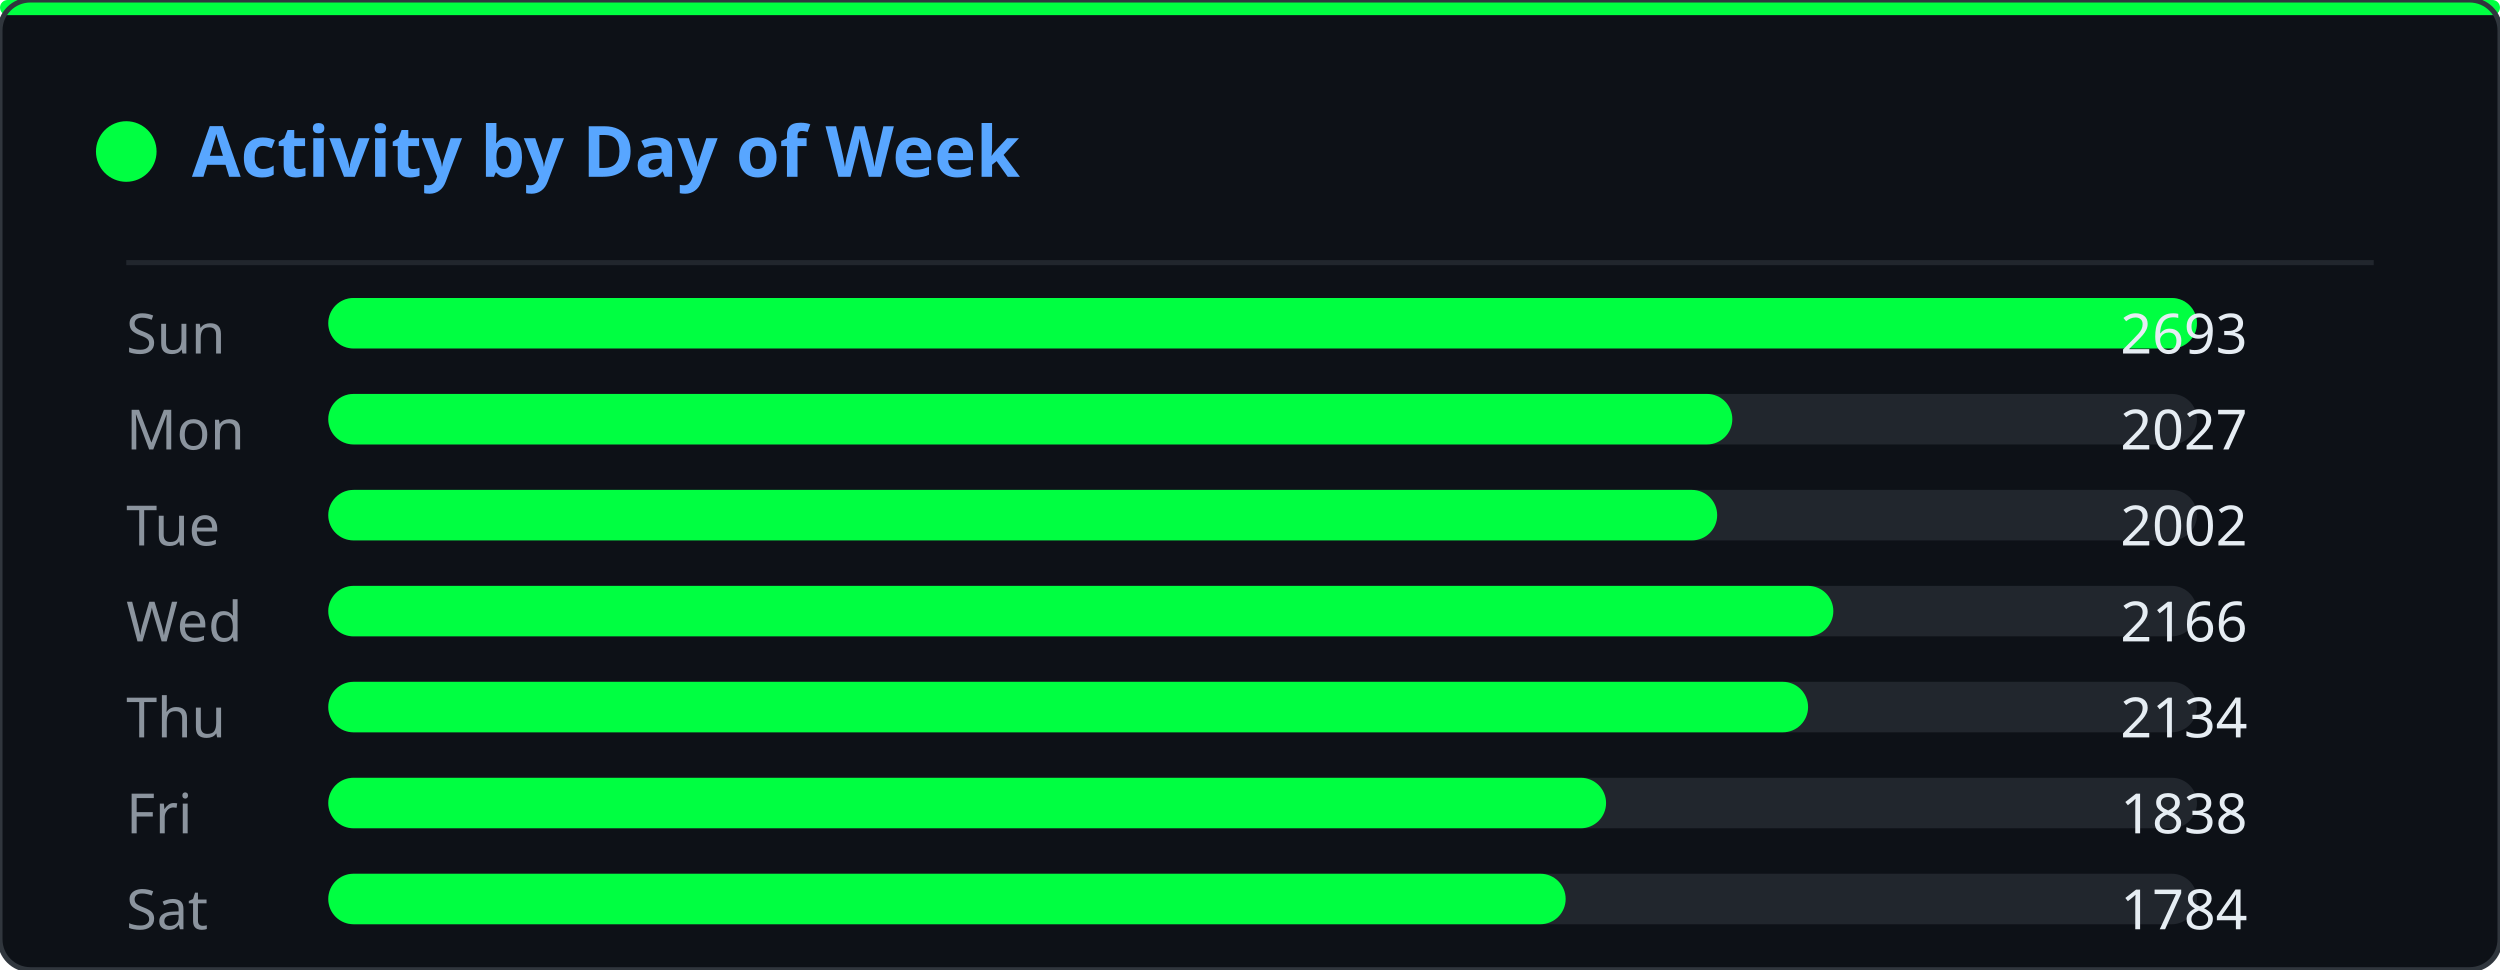
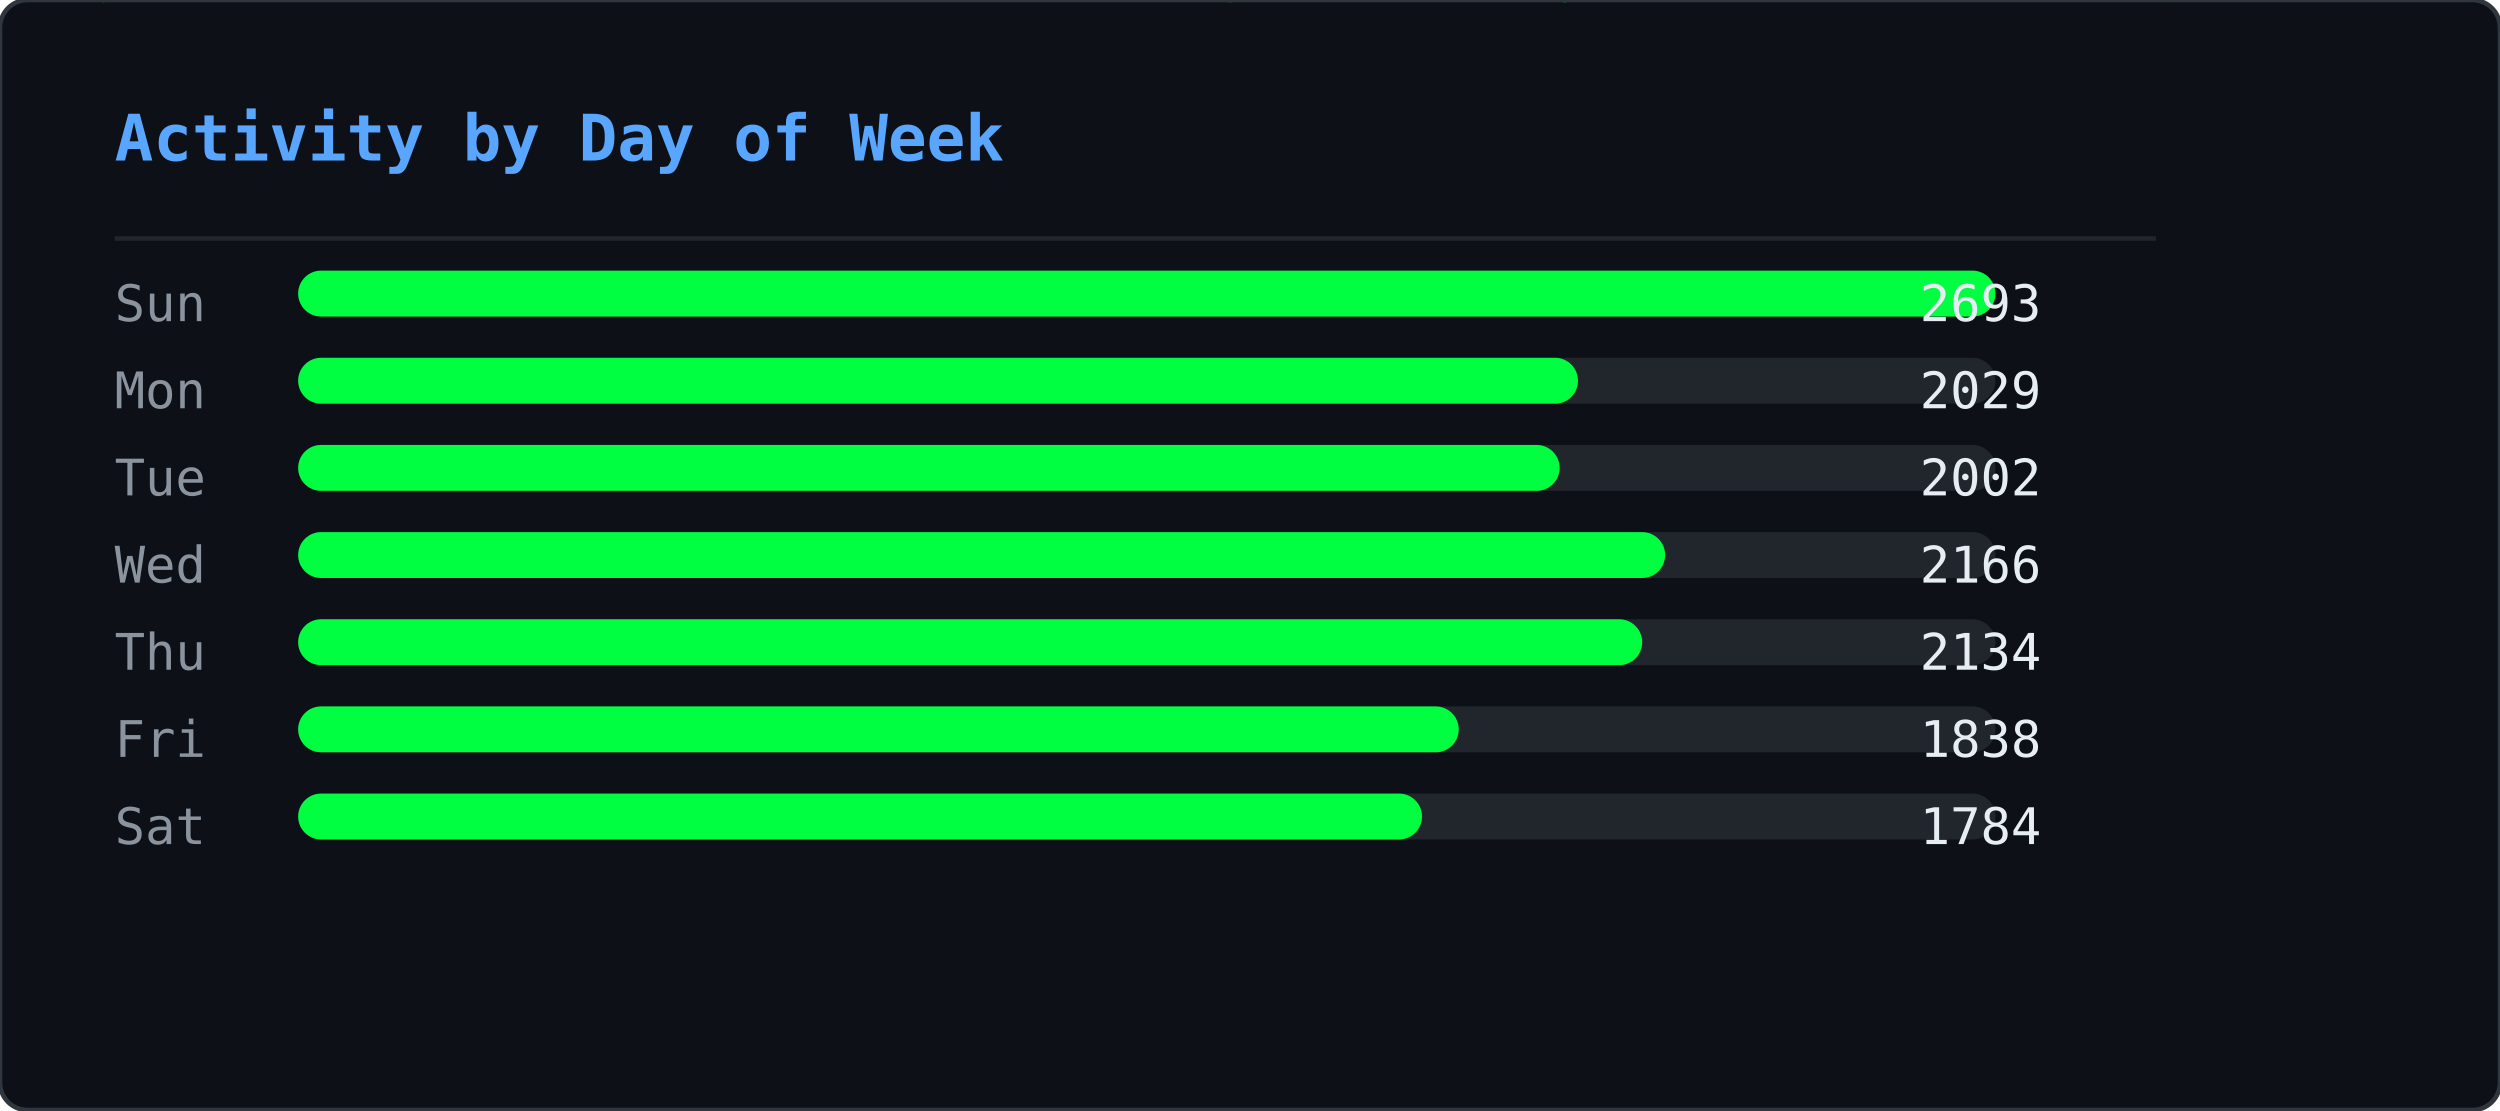
- <svg xmlns="http://www.w3.org/2000/svg" width="495" height="192" viewBox="0 0 495 192">
+ <svg xmlns="http://www.w3.org/2000/svg" width="545" height="242" viewBox="0 0 545 242">
  <defs>
    <clipPath id="ghm-clip">
-       <rect width="495" height="192" rx="6" />
+       <rect width="545" height="242" rx="6" />
    </clipPath>
  </defs>
-   <rect width="495" height="192" rx="6" fill="#0d1117" />
+   <rect width="545" height="242" rx="6" fill="#0d1117" />
  <g clip-path="url(#ghm-clip)">
    <g opacity="0.22">
-       <style>@keyframes ghm0{from{transform:translateY(-74px)}to{transform:translateY(206px)}}@keyframes ghm1{from{transform:translateY(-46px)}to{transform:translateY(206px)}}@keyframes ghm2{from{transform:translateY(-46px)}to{transform:translateY(206px)}}@keyframes ghm3{from{transform:translateY(-46px)}to{transform:translateY(206px)}}@keyframes ghm4{from{transform:translateY(-46px)}to{transform:translateY(206px)}}@keyframes ghm5{from{transform:translateY(-46px)}to{transform:translateY(206px)}}@keyframes ghm6{from{transform:translateY(-46px)}to{transform:translateY(206px)}}@keyframes ghm7{from{transform:translateY(-46px)}to{transform:translateY(206px)}}@keyframes ghm8{from{transform:translateY(-46px)}to{transform:translateY(206px)}}@keyframes ghm9{from{transform:translateY(-46px)}to{transform:translateY(206px)}}@keyframes ghm10{from{transform:translateY(-46px)}to{transform:translateY(206px)}}@keyframes ghm11{from{transform:translateY(-46px)}to{transform:translateY(206px)}}@keyframes ghm12{from{transform:translateY(-46px)}to{transform:translateY(206px)}}@keyframes ghm13{from{transform:translateY(-46px)}to{transform:translateY(206px)}}@keyframes ghm14{from{transform:translateY(-46px)}to{transform:translateY(206px)}}@keyframes ghm15{from{transform:translateY(-46px)}to{transform:translateY(206px)}}@keyframes ghm16{from{transform:translateY(-46px)}to{transform:translateY(206px)}}@keyframes ghm17{from{transform:translateY(-46px)}to{transform:translateY(206px)}}@keyframes ghm18{from{transform:translateY(-46px)}to{transform:translateY(206px)}}@keyframes ghm19{from{transform:translateY(-46px)}to{transform:translateY(206px)}}@keyframes ghm20{from{transform:translateY(-46px)}to{transform:translateY(206px)}}@keyframes ghm21{from{transform:translateY(-46px)}to{transform:translateY(206px)}}@keyframes ghm22{from{transform:translateY(-46px)}to{transform:translateY(206px)}}@keyframes ghm23{from{transform:translateY(-46px)}to{transform:translateY(206px)}}@keyframes ghm24{from{transform:translateY(-46px)}to{transform:translateY(206px)}}@keyframes ghm25{from{transform:translateY(-46px)}to{transform:translateY(206px)}}@keyframes ghm26{from{transform:translateY(-46px)}to{transform:translateY(206px)}}@keyframes ghm27{from{transform:translateY(-46px)}to{transform:translateY(206px)}}@keyframes ghm28{from{transform:translateY(-46px)}to{transform:translateY(206px)}}@keyframes ghm29{from{transform:translateY(-46px)}to{transform:translateY(206px)}}@keyframes ghm30{from{transform:translateY(-46px)}to{transform:translateY(206px)}}@keyframes ghm31{from{transform:translateY(-46px)}to{transform:translateY(206px)}}@keyframes ghm32{from{transform:translateY(-46px)}to{transform:translateY(206px)}}@keyframes ghm33{from{transform:translateY(-46px)}to{transform:translateY(206px)}}@keyframes ghm34{from{transform:translateY(-46px)}to{transform:translateY(206px)}}@keyframes ghm35{from{transform:translateY(-46px)}to{transform:translateY(206px)}}@keyframes ghm36{from{transform:translateY(-46px)}to{transform:translateY(206px)}}@keyframes ghm37{from{transform:translateY(-46px)}to{transform:translateY(206px)}}</style>
+       <style>@keyframes ghm0{from{transform:translateY(-74px)}to{transform:translateY(256px)}}@keyframes ghm1{from{transform:translateY(-46px)}to{transform:translateY(256px)}}@keyframes ghm2{from{transform:translateY(-46px)}to{transform:translateY(256px)}}@keyframes ghm3{from{transform:translateY(-46px)}to{transform:translateY(256px)}}@keyframes ghm4{from{transform:translateY(-46px)}to{transform:translateY(256px)}}@keyframes ghm5{from{transform:translateY(-46px)}to{transform:translateY(256px)}}@keyframes ghm6{from{transform:translateY(-46px)}to{transform:translateY(256px)}}@keyframes ghm7{from{transform:translateY(-46px)}to{transform:translateY(256px)}}@keyframes ghm8{from{transform:translateY(-46px)}to{transform:translateY(256px)}}@keyframes ghm9{from{transform:translateY(-46px)}to{transform:translateY(256px)}}@keyframes ghm10{from{transform:translateY(-46px)}to{transform:translateY(256px)}}@keyframes ghm11{from{transform:translateY(-46px)}to{transform:translateY(256px)}}@keyframes ghm12{from{transform:translateY(-46px)}to{transform:translateY(256px)}}@keyframes ghm13{from{transform:translateY(-46px)}to{transform:translateY(256px)}}@keyframes ghm14{from{transform:translateY(-46px)}to{transform:translateY(256px)}}@keyframes ghm15{from{transform:translateY(-46px)}to{transform:translateY(256px)}}@keyframes ghm16{from{transform:translateY(-46px)}to{transform:translateY(256px)}}@keyframes ghm17{from{transform:translateY(-46px)}to{transform:translateY(256px)}}@keyframes ghm18{from{transform:translateY(-46px)}to{transform:translateY(256px)}}@keyframes ghm19{from{transform:translateY(-46px)}to{transform:translateY(256px)}}@keyframes ghm20{from{transform:translateY(-46px)}to{transform:translateY(256px)}}@keyframes ghm21{from{transform:translateY(-46px)}to{transform:translateY(256px)}}@keyframes ghm22{from{transform:translateY(-46px)}to{transform:translateY(256px)}}@keyframes ghm23{from{transform:translateY(-46px)}to{transform:translateY(256px)}}@keyframes ghm24{from{transform:translateY(-46px)}to{transform:translateY(256px)}}@keyframes ghm25{from{transform:translateY(-46px)}to{transform:translateY(256px)}}@keyframes ghm26{from{transform:translateY(-46px)}to{transform:translateY(256px)}}@keyframes ghm27{from{transform:translateY(-46px)}to{transform:translateY(256px)}}@keyframes ghm28{from{transform:translateY(-46px)}to{transform:translateY(256px)}}@keyframes ghm29{from{transform:translateY(-46px)}to{transform:translateY(256px)}}@keyframes ghm30{from{transform:translateY(-46px)}to{transform:translateY(256px)}}@keyframes ghm31{from{transform:translateY(-46px)}to{transform:translateY(256px)}}@keyframes ghm32{from{transform:translateY(-46px)}to{transform:translateY(256px)}}@keyframes ghm33{from{transform:translateY(-46px)}to{transform:translateY(256px)}}@keyframes ghm34{from{transform:translateY(-46px)}to{transform:translateY(256px)}}@keyframes ghm35{from{transform:translateY(-46px)}to{transform:translateY(256px)}}@keyframes ghm36{from{transform:translateY(-46px)}to{transform:translateY(256px)}}@keyframes ghm37{from{transform:translateY(-46px)}to{transform:translateY(256px)}}@keyframes ghm38{from{transform:translateY(-46px)}to{transform:translateY(256px)}}@keyframes ghm39{from{transform:translateY(-46px)}to{transform:translateY(256px)}}@keyframes ghm40{from{transform:translateY(-46px)}to{transform:translateY(256px)}}</style>
      <g style="animation:ghm0 1.57s linear infinite;animation-delay:-0.90s">
-         <text x="51" y="0" font-family="monospace" font-size="12" fill="#00ff41">ﾇ</text>
-         <text x="51" y="-14" font-family="monospace" font-size="12" fill="#00ff41" opacity="0.83">ｩ</text>
-         <text x="51" y="-28" font-family="monospace" font-size="12" fill="#00ff41" opacity="0.67">ﾏ</text>
-         <text x="51" y="-42" font-family="monospace" font-size="12" fill="#00ff41" opacity="0.50">ﾖ</text>
-         <text x="51" y="-56" font-family="monospace" font-size="12" fill="#00ff41" opacity="0.33">ｶ</text>
-         <text x="51" y="-70" font-family="monospace" font-size="12" fill="#00ff41" opacity="0.17">ﾇ</text>
+         <text x="317" y="0" font-family="monospace" font-size="12" fill="#00ff41">ﾇ</text>
+         <text x="317" y="-14" font-family="monospace" font-size="12" fill="#00ff41" opacity="0.83">ｩ</text>
+         <text x="317" y="-28" font-family="monospace" font-size="12" fill="#00ff41" opacity="0.67">ﾏ</text>
+         <text x="317" y="-42" font-family="monospace" font-size="12" fill="#00ff41" opacity="0.50">ﾖ</text>
+         <text x="317" y="-56" font-family="monospace" font-size="12" fill="#00ff41" opacity="0.33">ｶ</text>
+         <text x="317" y="-70" font-family="monospace" font-size="12" fill="#00ff41" opacity="0.17">ﾇ</text>
      </g>
      <g style="animation:ghm1 2.57s linear infinite;animation-delay:-0.67s">
-         <text x="56" y="0" font-family="monospace" font-size="12" fill="#00ff41">ﾀ</text>
-         <text x="56" y="-14" font-family="monospace" font-size="12" fill="#00ff41" opacity="0.75">4</text>
-         <text x="56" y="-28" font-family="monospace" font-size="12" fill="#00ff41" opacity="0.50">ｺ</text>
-         <text x="56" y="-42" font-family="monospace" font-size="12" fill="#00ff41" opacity="0.25">ﾄ</text>
+         <text x="21" y="0" font-family="monospace" font-size="12" fill="#00ff41">ﾀ</text>
+         <text x="21" y="-14" font-family="monospace" font-size="12" fill="#00ff41" opacity="0.75">4</text>
+         <text x="21" y="-28" font-family="monospace" font-size="12" fill="#00ff41" opacity="0.50">ｺ</text>
+         <text x="21" y="-42" font-family="monospace" font-size="12" fill="#00ff41" opacity="0.25">ﾄ</text>
      </g>
      <g style="animation:ghm2 2.24s linear infinite;animation-delay:-0.15s">
-         <text x="295" y="0" font-family="monospace" font-size="12" fill="#00ff41">ｳ</text>
-         <text x="295" y="-14" font-family="monospace" font-size="12" fill="#00ff41" opacity="0.75">ﾁ</text>
-         <text x="295" y="-28" font-family="monospace" font-size="12" fill="#00ff41" opacity="0.50">ｾ</text>
-         <text x="295" y="-42" font-family="monospace" font-size="12" fill="#00ff41" opacity="0.25">ﾍ</text>
+         <text x="70" y="0" font-family="monospace" font-size="12" fill="#00ff41">ｳ</text>
+         <text x="70" y="-14" font-family="monospace" font-size="12" fill="#00ff41" opacity="0.75">ﾁ</text>
+         <text x="70" y="-28" font-family="monospace" font-size="12" fill="#00ff41" opacity="0.50">ｾ</text>
+         <text x="70" y="-42" font-family="monospace" font-size="12" fill="#00ff41" opacity="0.25">ﾍ</text>
      </g>
      <g style="animation:ghm3 1.99s linear infinite;animation-delay:-0.92s">
-         <text x="46" y="0" font-family="monospace" font-size="12" fill="#00ff41">ﾛ</text>
-         <text x="46" y="-14" font-family="monospace" font-size="12" fill="#00ff41" opacity="0.75">ﾜ</text>
-         <text x="46" y="-28" font-family="monospace" font-size="12" fill="#00ff41" opacity="0.50">ｪ</text>
-         <text x="46" y="-42" font-family="monospace" font-size="12" fill="#00ff41" opacity="0.25">8</text>
+         <text x="255" y="0" font-family="monospace" font-size="12" fill="#00ff41">ﾛ</text>
+         <text x="255" y="-14" font-family="monospace" font-size="12" fill="#00ff41" opacity="0.75">ﾜ</text>
+         <text x="255" y="-28" font-family="monospace" font-size="12" fill="#00ff41" opacity="0.50">ｪ</text>
+         <text x="255" y="-42" font-family="monospace" font-size="12" fill="#00ff41" opacity="0.25">8</text>
      </g>
      <g style="animation:ghm4 1.84s linear infinite;animation-delay:-0.38s">
-         <text x="43" y="0" font-family="monospace" font-size="12" fill="#00ff41">3</text>
-         <text x="43" y="-14" font-family="monospace" font-size="12" fill="#00ff41" opacity="0.75">ﾃ</text>
-         <text x="43" y="-28" font-family="monospace" font-size="12" fill="#00ff41" opacity="0.50">ﾋ</text>
-         <text x="43" y="-42" font-family="monospace" font-size="12" fill="#00ff41" opacity="0.25">ﾓ</text>
+         <text x="313" y="0" font-family="monospace" font-size="12" fill="#00ff41">3</text>
+         <text x="313" y="-14" font-family="monospace" font-size="12" fill="#00ff41" opacity="0.75">ﾃ</text>
+         <text x="313" y="-28" font-family="monospace" font-size="12" fill="#00ff41" opacity="0.50">ﾋ</text>
+         <text x="313" y="-42" font-family="monospace" font-size="12" fill="#00ff41" opacity="0.25">ﾓ</text>
      </g>
      <g style="animation:ghm5 2.70s linear infinite;animation-delay:-2.61s">
-         <text x="28" y="0" font-family="monospace" font-size="12" fill="#00ff41">ｦ</text>
-         <text x="28" y="-14" font-family="monospace" font-size="12" fill="#00ff41" opacity="0.75">ﾐ</text>
-         <text x="28" y="-28" font-family="monospace" font-size="12" fill="#00ff41" opacity="0.50">9</text>
-         <text x="28" y="-42" font-family="monospace" font-size="12" fill="#00ff41" opacity="0.25">9</text>
+         <text x="472" y="0" font-family="monospace" font-size="12" fill="#00ff41">ｦ</text>
+         <text x="472" y="-14" font-family="monospace" font-size="12" fill="#00ff41" opacity="0.75">ﾐ</text>
+         <text x="472" y="-28" font-family="monospace" font-size="12" fill="#00ff41" opacity="0.50">9</text>
+         <text x="472" y="-42" font-family="monospace" font-size="12" fill="#00ff41" opacity="0.25">9</text>
      </g>
      <g style="animation:ghm6 2.14s linear infinite;animation-delay:-1.62s">
-         <text x="379" y="0" font-family="monospace" font-size="12" fill="#00ff41">ﾓ</text>
-         <text x="379" y="-14" font-family="monospace" font-size="12" fill="#00ff41" opacity="0.75">ｵ</text>
-         <text x="379" y="-28" font-family="monospace" font-size="12" fill="#00ff41" opacity="0.50">ﾈ</text>
-         <text x="379" y="-42" font-family="monospace" font-size="12" fill="#00ff41" opacity="0.25">ｵ</text>
+         <text x="276" y="0" font-family="monospace" font-size="12" fill="#00ff41">ﾓ</text>
+         <text x="276" y="-14" font-family="monospace" font-size="12" fill="#00ff41" opacity="0.75">ｵ</text>
+         <text x="276" y="-28" font-family="monospace" font-size="12" fill="#00ff41" opacity="0.50">ﾈ</text>
+         <text x="276" y="-42" font-family="monospace" font-size="12" fill="#00ff41" opacity="0.25">ｵ</text>
      </g>
      <g style="animation:ghm7 2.37s linear infinite;animation-delay:-1.35s">
-         <text x="207" y="0" font-family="monospace" font-size="12" fill="#00ff41">ｶ</text>
-         <text x="207" y="-14" font-family="monospace" font-size="12" fill="#00ff41" opacity="0.75">ﾁ</text>
-         <text x="207" y="-28" font-family="monospace" font-size="12" fill="#00ff41" opacity="0.50">ｼ</text>
-         <text x="207" y="-42" font-family="monospace" font-size="12" fill="#00ff41" opacity="0.25">6</text>
+         <text x="332" y="0" font-family="monospace" font-size="12" fill="#00ff41">ｶ</text>
+         <text x="332" y="-14" font-family="monospace" font-size="12" fill="#00ff41" opacity="0.75">ﾁ</text>
+         <text x="332" y="-28" font-family="monospace" font-size="12" fill="#00ff41" opacity="0.50">ｼ</text>
+         <text x="332" y="-42" font-family="monospace" font-size="12" fill="#00ff41" opacity="0.25">6</text>
      </g>
      <g style="animation:ghm8 1.63s linear infinite;animation-delay:-0.55s">
-         <text x="115" y="0" font-family="monospace" font-size="12" fill="#00ff41">ｫ</text>
-         <text x="115" y="-14" font-family="monospace" font-size="12" fill="#00ff41" opacity="0.75">ﾝ</text>
-         <text x="115" y="-28" font-family="monospace" font-size="12" fill="#00ff41" opacity="0.50">ﾈ</text>
-         <text x="115" y="-42" font-family="monospace" font-size="12" fill="#00ff41" opacity="0.25">ﾉ</text>
+         <text x="517" y="0" font-family="monospace" font-size="12" fill="#00ff41">ｫ</text>
+         <text x="517" y="-14" font-family="monospace" font-size="12" fill="#00ff41" opacity="0.75">ﾝ</text>
+         <text x="517" y="-28" font-family="monospace" font-size="12" fill="#00ff41" opacity="0.50">ﾈ</text>
+         <text x="517" y="-42" font-family="monospace" font-size="12" fill="#00ff41" opacity="0.25">ﾉ</text>
      </g>
      <g style="animation:ghm9 2.35s linear infinite;animation-delay:-1.04s">
-         <text x="377" y="0" font-family="monospace" font-size="12" fill="#00ff41">ｮ</text>
-         <text x="377" y="-14" font-family="monospace" font-size="12" fill="#00ff41" opacity="0.75">ﾚ</text>
-         <text x="377" y="-28" font-family="monospace" font-size="12" fill="#00ff41" opacity="0.50">ﾌ</text>
-         <text x="377" y="-42" font-family="monospace" font-size="12" fill="#00ff41" opacity="0.25">ｴ</text>
+         <text x="264" y="0" font-family="monospace" font-size="12" fill="#00ff41">ｮ</text>
+         <text x="264" y="-14" font-family="monospace" font-size="12" fill="#00ff41" opacity="0.75">ﾚ</text>
+         <text x="264" y="-28" font-family="monospace" font-size="12" fill="#00ff41" opacity="0.50">ﾌ</text>
+         <text x="264" y="-42" font-family="monospace" font-size="12" fill="#00ff41" opacity="0.25">ｴ</text>
      </g>
      <g style="animation:ghm10 1.87s linear infinite;animation-delay:-1.28s">
-         <text x="122" y="0" font-family="monospace" font-size="12" fill="#00ff41">ﾃ</text>
-         <text x="122" y="-14" font-family="monospace" font-size="12" fill="#00ff41" opacity="0.75">ﾎ</text>
-         <text x="122" y="-28" font-family="monospace" font-size="12" fill="#00ff41" opacity="0.50">ﾎ</text>
-         <text x="122" y="-42" font-family="monospace" font-size="12" fill="#00ff41" opacity="0.25">ﾖ</text>
+         <text x="271" y="0" font-family="monospace" font-size="12" fill="#00ff41">ﾃ</text>
+         <text x="271" y="-14" font-family="monospace" font-size="12" fill="#00ff41" opacity="0.75">ﾎ</text>
+         <text x="271" y="-28" font-family="monospace" font-size="12" fill="#00ff41" opacity="0.50">ﾎ</text>
+         <text x="271" y="-42" font-family="monospace" font-size="12" fill="#00ff41" opacity="0.25">ﾖ</text>
      </g>
      <g style="animation:ghm11 3.13s linear infinite;animation-delay:-0.70s">
-         <text x="440" y="0" font-family="monospace" font-size="12" fill="#00ff41">ｱ</text>
-         <text x="440" y="-14" font-family="monospace" font-size="12" fill="#00ff41" opacity="0.75">ﾈ</text>
-         <text x="440" y="-28" font-family="monospace" font-size="12" fill="#00ff41" opacity="0.50">ﾔ</text>
-         <text x="440" y="-42" font-family="monospace" font-size="12" fill="#00ff41" opacity="0.25">ﾙ</text>
+         <text x="487" y="0" font-family="monospace" font-size="12" fill="#00ff41">ｱ</text>
+         <text x="487" y="-14" font-family="monospace" font-size="12" fill="#00ff41" opacity="0.75">ﾈ</text>
+         <text x="487" y="-28" font-family="monospace" font-size="12" fill="#00ff41" opacity="0.50">ﾔ</text>
+         <text x="487" y="-42" font-family="monospace" font-size="12" fill="#00ff41" opacity="0.25">ﾙ</text>
      </g>
      <g style="animation:ghm12 3.15s linear infinite;animation-delay:-2.99s">
-         <text x="150" y="0" font-family="monospace" font-size="12" fill="#00ff41">ﾏ</text>
-         <text x="150" y="-14" font-family="monospace" font-size="12" fill="#00ff41" opacity="0.75">ﾀ</text>
-         <text x="150" y="-28" font-family="monospace" font-size="12" fill="#00ff41" opacity="0.50">ﾈ</text>
-         <text x="150" y="-42" font-family="monospace" font-size="12" fill="#00ff41" opacity="0.25">ｺ</text>
+         <text x="432" y="0" font-family="monospace" font-size="12" fill="#00ff41">ﾏ</text>
+         <text x="432" y="-14" font-family="monospace" font-size="12" fill="#00ff41" opacity="0.75">ﾀ</text>
+         <text x="432" y="-28" font-family="monospace" font-size="12" fill="#00ff41" opacity="0.50">ﾈ</text>
+         <text x="432" y="-42" font-family="monospace" font-size="12" fill="#00ff41" opacity="0.25">ｺ</text>
      </g>
      <g style="animation:ghm13 2.21s linear infinite;animation-delay:-0.72s">
-         <text x="183" y="0" font-family="monospace" font-size="12" fill="#00ff41">ﾐ</text>
-         <text x="183" y="-14" font-family="monospace" font-size="12" fill="#00ff41" opacity="0.75">ｻ</text>
-         <text x="183" y="-28" font-family="monospace" font-size="12" fill="#00ff41" opacity="0.50">1</text>
-         <text x="183" y="-42" font-family="monospace" font-size="12" fill="#00ff41" opacity="0.25">ﾏ</text>
+         <text x="294" y="0" font-family="monospace" font-size="12" fill="#00ff41">ﾐ</text>
+         <text x="294" y="-14" font-family="monospace" font-size="12" fill="#00ff41" opacity="0.75">ｻ</text>
+         <text x="294" y="-28" font-family="monospace" font-size="12" fill="#00ff41" opacity="0.50">1</text>
+         <text x="294" y="-42" font-family="monospace" font-size="12" fill="#00ff41" opacity="0.25">ﾏ</text>
      </g>
      <g style="animation:ghm14 1.77s linear infinite;animation-delay:-1.04s">
-         <text x="351" y="0" font-family="monospace" font-size="12" fill="#00ff41">ﾚ</text>
-         <text x="351" y="-14" font-family="monospace" font-size="12" fill="#00ff41" opacity="0.75">0</text>
-         <text x="351" y="-28" font-family="monospace" font-size="12" fill="#00ff41" opacity="0.50">ｵ</text>
-         <text x="351" y="-42" font-family="monospace" font-size="12" fill="#00ff41" opacity="0.25">ﾂ</text>
+         <text x="194" y="0" font-family="monospace" font-size="12" fill="#00ff41">ﾚ</text>
+         <text x="194" y="-14" font-family="monospace" font-size="12" fill="#00ff41" opacity="0.75">0</text>
+         <text x="194" y="-28" font-family="monospace" font-size="12" fill="#00ff41" opacity="0.50">ｵ</text>
+         <text x="194" y="-42" font-family="monospace" font-size="12" fill="#00ff41" opacity="0.25">ﾂ</text>
      </g>
      <g style="animation:ghm15 2.15s linear infinite;animation-delay:-0.98s">
-         <text x="176" y="0" font-family="monospace" font-size="12" fill="#00ff41">3</text>
-         <text x="176" y="-14" font-family="monospace" font-size="12" fill="#00ff41" opacity="0.75">ﾝ</text>
-         <text x="176" y="-28" font-family="monospace" font-size="12" fill="#00ff41" opacity="0.50">ﾅ</text>
-         <text x="176" y="-42" font-family="monospace" font-size="12" fill="#00ff41" opacity="0.25">4</text>
+         <text x="289" y="0" font-family="monospace" font-size="12" fill="#00ff41">3</text>
+         <text x="289" y="-14" font-family="monospace" font-size="12" fill="#00ff41" opacity="0.75">ﾝ</text>
+         <text x="289" y="-28" font-family="monospace" font-size="12" fill="#00ff41" opacity="0.50">ﾅ</text>
+         <text x="289" y="-42" font-family="monospace" font-size="12" fill="#00ff41" opacity="0.25">4</text>
      </g>
      <g style="animation:ghm16 3.18s linear infinite;animation-delay:-1.04s">
-         <text x="116" y="0" font-family="monospace" font-size="12" fill="#00ff41">ﾁ</text>
-         <text x="116" y="-14" font-family="monospace" font-size="12" fill="#00ff41" opacity="0.75">2</text>
-         <text x="116" y="-28" font-family="monospace" font-size="12" fill="#00ff41" opacity="0.50">ｲ</text>
-         <text x="116" y="-42" font-family="monospace" font-size="12" fill="#00ff41" opacity="0.25">3</text>
+         <text x="449" y="0" font-family="monospace" font-size="12" fill="#00ff41">ﾁ</text>
+         <text x="449" y="-14" font-family="monospace" font-size="12" fill="#00ff41" opacity="0.75">2</text>
+         <text x="449" y="-28" font-family="monospace" font-size="12" fill="#00ff41" opacity="0.50">ｲ</text>
+         <text x="449" y="-42" font-family="monospace" font-size="12" fill="#00ff41" opacity="0.25">3</text>
      </g>
      <g style="animation:ghm17 3.13s linear infinite;animation-delay:-1.82s">
-         <text x="175" y="0" font-family="monospace" font-size="12" fill="#00ff41">ﾎ</text>
-         <text x="175" y="-14" font-family="monospace" font-size="12" fill="#00ff41" opacity="0.75">ﾜ</text>
-         <text x="175" y="-28" font-family="monospace" font-size="12" fill="#00ff41" opacity="0.50">ｸ</text>
-         <text x="175" y="-42" font-family="monospace" font-size="12" fill="#00ff41" opacity="0.25">ｼ</text>
+         <text x="246" y="0" font-family="monospace" font-size="12" fill="#00ff41">ﾎ</text>
+         <text x="246" y="-14" font-family="monospace" font-size="12" fill="#00ff41" opacity="0.75">ﾜ</text>
+         <text x="246" y="-28" font-family="monospace" font-size="12" fill="#00ff41" opacity="0.50">ｸ</text>
+         <text x="246" y="-42" font-family="monospace" font-size="12" fill="#00ff41" opacity="0.25">ｼ</text>
      </g>
      <g style="animation:ghm18 2.52s linear infinite;animation-delay:-1.46s">
-         <text x="18" y="0" font-family="monospace" font-size="12" fill="#00ff41">ｷ</text>
-         <text x="18" y="-14" font-family="monospace" font-size="12" fill="#00ff41" opacity="0.75">6</text>
-         <text x="18" y="-28" font-family="monospace" font-size="12" fill="#00ff41" opacity="0.50">ｩ</text>
-         <text x="18" y="-42" font-family="monospace" font-size="12" fill="#00ff41" opacity="0.25">ｸ</text>
+         <text x="370" y="0" font-family="monospace" font-size="12" fill="#00ff41">ｷ</text>
+         <text x="370" y="-14" font-family="monospace" font-size="12" fill="#00ff41" opacity="0.75">6</text>
+         <text x="370" y="-28" font-family="monospace" font-size="12" fill="#00ff41" opacity="0.50">ｩ</text>
+         <text x="370" y="-42" font-family="monospace" font-size="12" fill="#00ff41" opacity="0.25">ｸ</text>
      </g>
      <g style="animation:ghm19 1.94s linear infinite;animation-delay:-0.80s">
-         <text x="444" y="0" font-family="monospace" font-size="12" fill="#00ff41">ｺ</text>
-         <text x="444" y="-14" font-family="monospace" font-size="12" fill="#00ff41" opacity="0.75">ｶ</text>
-         <text x="444" y="-28" font-family="monospace" font-size="12" fill="#00ff41" opacity="0.50">ｴ</text>
-         <text x="444" y="-42" font-family="monospace" font-size="12" fill="#00ff41" opacity="0.25">ﾓ</text>
+         <text x="520" y="0" font-family="monospace" font-size="12" fill="#00ff41">ｺ</text>
+         <text x="520" y="-14" font-family="monospace" font-size="12" fill="#00ff41" opacity="0.75">ｶ</text>
+         <text x="520" y="-28" font-family="monospace" font-size="12" fill="#00ff41" opacity="0.50">ｴ</text>
+         <text x="520" y="-42" font-family="monospace" font-size="12" fill="#00ff41" opacity="0.25">ﾓ</text>
      </g>
      <g style="animation:ghm20 2.72s linear infinite;animation-delay:-0.41s">
-         <text x="382" y="0" font-family="monospace" font-size="12" fill="#00ff41">3</text>
-         <text x="382" y="-14" font-family="monospace" font-size="12" fill="#00ff41" opacity="0.75">ﾊ</text>
-         <text x="382" y="-28" font-family="monospace" font-size="12" fill="#00ff41" opacity="0.50">ﾓ</text>
-         <text x="382" y="-42" font-family="monospace" font-size="12" fill="#00ff41" opacity="0.25">ｪ</text>
+         <text x="127" y="0" font-family="monospace" font-size="12" fill="#00ff41">3</text>
+         <text x="127" y="-14" font-family="monospace" font-size="12" fill="#00ff41" opacity="0.75">ﾊ</text>
+         <text x="127" y="-28" font-family="monospace" font-size="12" fill="#00ff41" opacity="0.50">ﾓ</text>
+         <text x="127" y="-42" font-family="monospace" font-size="12" fill="#00ff41" opacity="0.25">ｪ</text>
      </g>
      <g style="animation:ghm21 1.65s linear infinite;animation-delay:-0.06s">
-         <text x="205" y="0" font-family="monospace" font-size="12" fill="#00ff41">ﾛ</text>
-         <text x="205" y="-14" font-family="monospace" font-size="12" fill="#00ff41" opacity="0.75">0</text>
-         <text x="205" y="-28" font-family="monospace" font-size="12" fill="#00ff41" opacity="0.50">ﾝ</text>
-         <text x="205" y="-42" font-family="monospace" font-size="12" fill="#00ff41" opacity="0.25">ﾘ</text>
+         <text x="249" y="0" font-family="monospace" font-size="12" fill="#00ff41">ﾛ</text>
+         <text x="249" y="-14" font-family="monospace" font-size="12" fill="#00ff41" opacity="0.75">0</text>
+         <text x="249" y="-28" font-family="monospace" font-size="12" fill="#00ff41" opacity="0.50">ﾝ</text>
+         <text x="249" y="-42" font-family="monospace" font-size="12" fill="#00ff41" opacity="0.25">ﾘ</text>
      </g>
      <g style="animation:ghm22 1.88s linear infinite;animation-delay:-0.11s">
-         <text x="261" y="0" font-family="monospace" font-size="12" fill="#00ff41">ｶ</text>
-         <text x="261" y="-14" font-family="monospace" font-size="12" fill="#00ff41" opacity="0.75">ﾘ</text>
-         <text x="261" y="-28" font-family="monospace" font-size="12" fill="#00ff41" opacity="0.50">4</text>
-         <text x="261" y="-42" font-family="monospace" font-size="12" fill="#00ff41" opacity="0.25">ｹ</text>
+         <text x="475" y="0" font-family="monospace" font-size="12" fill="#00ff41">ｶ</text>
+         <text x="475" y="-14" font-family="monospace" font-size="12" fill="#00ff41" opacity="0.75">ﾘ</text>
+         <text x="475" y="-28" font-family="monospace" font-size="12" fill="#00ff41" opacity="0.50">4</text>
+         <text x="475" y="-42" font-family="monospace" font-size="12" fill="#00ff41" opacity="0.25">ｹ</text>
      </g>
      <g style="animation:ghm23 1.72s linear infinite;animation-delay:-1.29s">
-         <text x="74" y="0" font-family="monospace" font-size="12" fill="#00ff41">ﾖ</text>
-         <text x="74" y="-14" font-family="monospace" font-size="12" fill="#00ff41" opacity="0.75">5</text>
-         <text x="74" y="-28" font-family="monospace" font-size="12" fill="#00ff41" opacity="0.50">ｳ</text>
-         <text x="74" y="-42" font-family="monospace" font-size="12" fill="#00ff41" opacity="0.25">ﾚ</text>
+         <text x="398" y="0" font-family="monospace" font-size="12" fill="#00ff41">ﾖ</text>
+         <text x="398" y="-14" font-family="monospace" font-size="12" fill="#00ff41" opacity="0.75">5</text>
+         <text x="398" y="-28" font-family="monospace" font-size="12" fill="#00ff41" opacity="0.50">ｳ</text>
+         <text x="398" y="-42" font-family="monospace" font-size="12" fill="#00ff41" opacity="0.25">ﾚ</text>
      </g>
      <g style="animation:ghm24 3.11s linear infinite;animation-delay:-1.97s">
-         <text x="84" y="0" font-family="monospace" font-size="12" fill="#00ff41">1</text>
-         <text x="84" y="-14" font-family="monospace" font-size="12" fill="#00ff41" opacity="0.75">0</text>
-         <text x="84" y="-28" font-family="monospace" font-size="12" fill="#00ff41" opacity="0.50">ﾘ</text>
-         <text x="84" y="-42" font-family="monospace" font-size="12" fill="#00ff41" opacity="0.25">7</text>
+         <text x="45" y="0" font-family="monospace" font-size="12" fill="#00ff41">1</text>
+         <text x="45" y="-14" font-family="monospace" font-size="12" fill="#00ff41" opacity="0.75">0</text>
+         <text x="45" y="-28" font-family="monospace" font-size="12" fill="#00ff41" opacity="0.50">ﾘ</text>
+         <text x="45" y="-42" font-family="monospace" font-size="12" fill="#00ff41" opacity="0.25">7</text>
      </g>
      <g style="animation:ghm25 2.23s linear infinite;animation-delay:-0.66s">
-         <text x="245" y="0" font-family="monospace" font-size="12" fill="#00ff41">ｿ</text>
-         <text x="245" y="-14" font-family="monospace" font-size="12" fill="#00ff41" opacity="0.75">ﾒ</text>
-         <text x="245" y="-28" font-family="monospace" font-size="12" fill="#00ff41" opacity="0.50">ｨ</text>
-         <text x="245" y="-42" font-family="monospace" font-size="12" fill="#00ff41" opacity="0.25">ｻ</text>
+         <text x="386" y="0" font-family="monospace" font-size="12" fill="#00ff41">ｿ</text>
+         <text x="386" y="-14" font-family="monospace" font-size="12" fill="#00ff41" opacity="0.75">ﾒ</text>
+         <text x="386" y="-28" font-family="monospace" font-size="12" fill="#00ff41" opacity="0.50">ｨ</text>
+         <text x="386" y="-42" font-family="monospace" font-size="12" fill="#00ff41" opacity="0.25">ｻ</text>
      </g>
      <g style="animation:ghm26 3.20s linear infinite;animation-delay:-1.89s">
-         <text x="163" y="0" font-family="monospace" font-size="12" fill="#00ff41">5</text>
-         <text x="163" y="-14" font-family="monospace" font-size="12" fill="#00ff41" opacity="0.75">ﾕ</text>
-         <text x="163" y="-28" font-family="monospace" font-size="12" fill="#00ff41" opacity="0.50">ﾌ</text>
-         <text x="163" y="-42" font-family="monospace" font-size="12" fill="#00ff41" opacity="0.25">ﾌ</text>
+         <text x="443" y="0" font-family="monospace" font-size="12" fill="#00ff41">5</text>
+         <text x="443" y="-14" font-family="monospace" font-size="12" fill="#00ff41" opacity="0.75">ﾕ</text>
+         <text x="443" y="-28" font-family="monospace" font-size="12" fill="#00ff41" opacity="0.50">ﾌ</text>
+         <text x="443" y="-42" font-family="monospace" font-size="12" fill="#00ff41" opacity="0.25">ﾌ</text>
      </g>
      <g style="animation:ghm27 2.84s linear infinite;animation-delay:-0.59s">
-         <text x="444" y="0" font-family="monospace" font-size="12" fill="#00ff41">ｱ</text>
-         <text x="444" y="-14" font-family="monospace" font-size="12" fill="#00ff41" opacity="0.75">ｪ</text>
-         <text x="444" y="-28" font-family="monospace" font-size="12" fill="#00ff41" opacity="0.50">0</text>
-         <text x="444" y="-42" font-family="monospace" font-size="12" fill="#00ff41" opacity="0.25">3</text>
+         <text x="515" y="0" font-family="monospace" font-size="12" fill="#00ff41">ｱ</text>
+         <text x="515" y="-14" font-family="monospace" font-size="12" fill="#00ff41" opacity="0.75">ｪ</text>
+         <text x="515" y="-28" font-family="monospace" font-size="12" fill="#00ff41" opacity="0.50">0</text>
+         <text x="515" y="-42" font-family="monospace" font-size="12" fill="#00ff41" opacity="0.25">3</text>
      </g>
      <g style="animation:ghm28 3.04s linear infinite;animation-delay:-0.90s">
-         <text x="416" y="0" font-family="monospace" font-size="12" fill="#00ff41">ﾖ</text>
-         <text x="416" y="-14" font-family="monospace" font-size="12" fill="#00ff41" opacity="0.75">ｹ</text>
-         <text x="416" y="-28" font-family="monospace" font-size="12" fill="#00ff41" opacity="0.50">ﾛ</text>
-         <text x="416" y="-42" font-family="monospace" font-size="12" fill="#00ff41" opacity="0.25">ﾝ</text>
+         <text x="157" y="0" font-family="monospace" font-size="12" fill="#00ff41">ﾖ</text>
+         <text x="157" y="-14" font-family="monospace" font-size="12" fill="#00ff41" opacity="0.75">ｹ</text>
+         <text x="157" y="-28" font-family="monospace" font-size="12" fill="#00ff41" opacity="0.50">ﾛ</text>
+         <text x="157" y="-42" font-family="monospace" font-size="12" fill="#00ff41" opacity="0.25">ﾝ</text>
      </g>
      <g style="animation:ghm29 3.08s linear infinite;animation-delay:-2.24s">
-         <text x="71" y="0" font-family="monospace" font-size="12" fill="#00ff41">ｳ</text>
-         <text x="71" y="-14" font-family="monospace" font-size="12" fill="#00ff41" opacity="0.75">4</text>
-         <text x="71" y="-28" font-family="monospace" font-size="12" fill="#00ff41" opacity="0.50">ﾒ</text>
-         <text x="71" y="-42" font-family="monospace" font-size="12" fill="#00ff41" opacity="0.25">ｾ</text>
+         <text x="266" y="0" font-family="monospace" font-size="12" fill="#00ff41">ｳ</text>
+         <text x="266" y="-14" font-family="monospace" font-size="12" fill="#00ff41" opacity="0.75">4</text>
+         <text x="266" y="-28" font-family="monospace" font-size="12" fill="#00ff41" opacity="0.50">ﾒ</text>
+         <text x="266" y="-42" font-family="monospace" font-size="12" fill="#00ff41" opacity="0.25">ｾ</text>
      </g>
      <g style="animation:ghm30 1.64s linear infinite;animation-delay:-1.17s">
-         <text x="311" y="0" font-family="monospace" font-size="12" fill="#00ff41">ﾒ</text>
-         <text x="311" y="-14" font-family="monospace" font-size="12" fill="#00ff41" opacity="0.75">ﾙ</text>
-         <text x="311" y="-28" font-family="monospace" font-size="12" fill="#00ff41" opacity="0.50">ｵ</text>
-         <text x="311" y="-42" font-family="monospace" font-size="12" fill="#00ff41" opacity="0.25">ﾓ</text>
+         <text x="137" y="0" font-family="monospace" font-size="12" fill="#00ff41">ﾒ</text>
+         <text x="137" y="-14" font-family="monospace" font-size="12" fill="#00ff41" opacity="0.75">ﾙ</text>
+         <text x="137" y="-28" font-family="monospace" font-size="12" fill="#00ff41" opacity="0.50">ｵ</text>
+         <text x="137" y="-42" font-family="monospace" font-size="12" fill="#00ff41" opacity="0.25">ﾓ</text>
      </g>
      <g style="animation:ghm31 2.93s linear infinite;animation-delay:-2.38s">
-         <text x="360" y="0" font-family="monospace" font-size="12" fill="#00ff41">ﾖ</text>
-         <text x="360" y="-14" font-family="monospace" font-size="12" fill="#00ff41" opacity="0.75">9</text>
-         <text x="360" y="-28" font-family="monospace" font-size="12" fill="#00ff41" opacity="0.50">9</text>
-         <text x="360" y="-42" font-family="monospace" font-size="12" fill="#00ff41" opacity="0.25">ｾ</text>
+         <text x="410" y="0" font-family="monospace" font-size="12" fill="#00ff41">ﾖ</text>
+         <text x="410" y="-14" font-family="monospace" font-size="12" fill="#00ff41" opacity="0.75">9</text>
+         <text x="410" y="-28" font-family="monospace" font-size="12" fill="#00ff41" opacity="0.50">9</text>
+         <text x="410" y="-42" font-family="monospace" font-size="12" fill="#00ff41" opacity="0.25">ｾ</text>
      </g>
      <g style="animation:ghm32 2.81s linear infinite;animation-delay:-1.81s">
-         <text x="142" y="0" font-family="monospace" font-size="12" fill="#00ff41">ｳ</text>
-         <text x="142" y="-14" font-family="monospace" font-size="12" fill="#00ff41" opacity="0.75">ﾊ</text>
-         <text x="142" y="-28" font-family="monospace" font-size="12" fill="#00ff41" opacity="0.50">ｺ</text>
-         <text x="142" y="-42" font-family="monospace" font-size="12" fill="#00ff41" opacity="0.25">ｺ</text>
+         <text x="394" y="0" font-family="monospace" font-size="12" fill="#00ff41">ｳ</text>
+         <text x="394" y="-14" font-family="monospace" font-size="12" fill="#00ff41" opacity="0.75">ﾊ</text>
+         <text x="394" y="-28" font-family="monospace" font-size="12" fill="#00ff41" opacity="0.50">ｺ</text>
+         <text x="394" y="-42" font-family="monospace" font-size="12" fill="#00ff41" opacity="0.25">ｺ</text>
      </g>
      <g style="animation:ghm33 3.12s linear infinite;animation-delay:-1.67s">
-         <text x="25" y="0" font-family="monospace" font-size="12" fill="#00ff41">ｽ</text>
-         <text x="25" y="-14" font-family="monospace" font-size="12" fill="#00ff41" opacity="0.75">1</text>
-         <text x="25" y="-28" font-family="monospace" font-size="12" fill="#00ff41" opacity="0.50">ﾄ</text>
-         <text x="25" y="-42" font-family="monospace" font-size="12" fill="#00ff41" opacity="0.25">ﾅ</text>
+         <text x="325" y="0" font-family="monospace" font-size="12" fill="#00ff41">ｽ</text>
+         <text x="325" y="-14" font-family="monospace" font-size="12" fill="#00ff41" opacity="0.75">1</text>
+         <text x="325" y="-28" font-family="monospace" font-size="12" fill="#00ff41" opacity="0.50">ﾄ</text>
+         <text x="325" y="-42" font-family="monospace" font-size="12" fill="#00ff41" opacity="0.25">ﾅ</text>
      </g>
      <g style="animation:ghm34 2.99s linear infinite;animation-delay:-0.61s">
-         <text x="242" y="0" font-family="monospace" font-size="12" fill="#00ff41">ﾜ</text>
-         <text x="242" y="-14" font-family="monospace" font-size="12" fill="#00ff41" opacity="0.75">ｶ</text>
-         <text x="242" y="-28" font-family="monospace" font-size="12" fill="#00ff41" opacity="0.50">ｬ</text>
-         <text x="242" y="-42" font-family="monospace" font-size="12" fill="#00ff41" opacity="0.25">ｴ</text>
+         <text x="469" y="0" font-family="monospace" font-size="12" fill="#00ff41">ﾜ</text>
+         <text x="469" y="-14" font-family="monospace" font-size="12" fill="#00ff41" opacity="0.75">ｶ</text>
+         <text x="469" y="-28" font-family="monospace" font-size="12" fill="#00ff41" opacity="0.50">ｬ</text>
+         <text x="469" y="-42" font-family="monospace" font-size="12" fill="#00ff41" opacity="0.25">ｴ</text>
      </g>
      <g style="animation:ghm35 2.78s linear infinite;animation-delay:-2.63s">
-         <text x="245" y="0" font-family="monospace" font-size="12" fill="#00ff41">ﾚ</text>
-         <text x="245" y="-14" font-family="monospace" font-size="12" fill="#00ff41" opacity="0.75">ﾇ</text>
-         <text x="245" y="-28" font-family="monospace" font-size="12" fill="#00ff41" opacity="0.50">ｺ</text>
-         <text x="245" y="-42" font-family="monospace" font-size="12" fill="#00ff41" opacity="0.25">ｧ</text>
+         <text x="285" y="0" font-family="monospace" font-size="12" fill="#00ff41">ﾚ</text>
+         <text x="285" y="-14" font-family="monospace" font-size="12" fill="#00ff41" opacity="0.75">ﾇ</text>
+         <text x="285" y="-28" font-family="monospace" font-size="12" fill="#00ff41" opacity="0.50">ｺ</text>
+         <text x="285" y="-42" font-family="monospace" font-size="12" fill="#00ff41" opacity="0.25">ｧ</text>
      </g>
      <g style="animation:ghm36 3.07s linear infinite;animation-delay:-1.25s">
-         <text x="387" y="0" font-family="monospace" font-size="12" fill="#00ff41">ｸ</text>
-         <text x="387" y="-14" font-family="monospace" font-size="12" fill="#00ff41" opacity="0.75">ｳ</text>
-         <text x="387" y="-28" font-family="monospace" font-size="12" fill="#00ff41" opacity="0.50">ｯ</text>
-         <text x="387" y="-42" font-family="monospace" font-size="12" fill="#00ff41" opacity="0.25">0</text>
+         <text x="372" y="0" font-family="monospace" font-size="12" fill="#00ff41">ｸ</text>
+         <text x="372" y="-14" font-family="monospace" font-size="12" fill="#00ff41" opacity="0.75">ｳ</text>
+         <text x="372" y="-28" font-family="monospace" font-size="12" fill="#00ff41" opacity="0.50">ｯ</text>
+         <text x="372" y="-42" font-family="monospace" font-size="12" fill="#00ff41" opacity="0.25">0</text>
      </g>
      <g style="animation:ghm37 2.26s linear infinite;animation-delay:-1.19s">
-         <text x="456" y="0" font-family="monospace" font-size="12" fill="#00ff41">ｨ</text>
-         <text x="456" y="-14" font-family="monospace" font-size="12" fill="#00ff41" opacity="0.75">ｱ</text>
-         <text x="456" y="-28" font-family="monospace" font-size="12" fill="#00ff41" opacity="0.50">ﾓ</text>
-         <text x="456" y="-42" font-family="monospace" font-size="12" fill="#00ff41" opacity="0.25">1</text>
+         <text x="338" y="0" font-family="monospace" font-size="12" fill="#00ff41">ｨ</text>
+         <text x="338" y="-14" font-family="monospace" font-size="12" fill="#00ff41" opacity="0.75">ｱ</text>
+         <text x="338" y="-28" font-family="monospace" font-size="12" fill="#00ff41" opacity="0.50">ﾓ</text>
+         <text x="338" y="-42" font-family="monospace" font-size="12" fill="#00ff41" opacity="0.25">1</text>
+       </g>
+       <g style="animation:ghm38 1.89s linear infinite;animation-delay:-0.99s">
+         <text x="380" y="0" font-family="monospace" font-size="12" fill="#00ff41">7</text>
+         <text x="380" y="-14" font-family="monospace" font-size="12" fill="#00ff41" opacity="0.75">2</text>
+         <text x="380" y="-28" font-family="monospace" font-size="12" fill="#00ff41" opacity="0.50">1</text>
+         <text x="380" y="-42" font-family="monospace" font-size="12" fill="#00ff41" opacity="0.25">ｸ</text>
+       </g>
+       <g style="animation:ghm39 3.02s linear infinite;animation-delay:-1.08s">
+         <text x="162" y="0" font-family="monospace" font-size="12" fill="#00ff41">6</text>
+         <text x="162" y="-14" font-family="monospace" font-size="12" fill="#00ff41" opacity="0.75">ﾙ</text>
+         <text x="162" y="-28" font-family="monospace" font-size="12" fill="#00ff41" opacity="0.50">ｬ</text>
+         <text x="162" y="-42" font-family="monospace" font-size="12" fill="#00ff41" opacity="0.25">ﾆ</text>
+       </g>
+       <g style="animation:ghm40 3.03s linear infinite;animation-delay:-2.88s">
+         <text x="106" y="0" font-family="monospace" font-size="12" fill="#00ff41">1</text>
+         <text x="106" y="-14" font-family="monospace" font-size="12" fill="#00ff41" opacity="0.75">ﾋ</text>
+         <text x="106" y="-28" font-family="monospace" font-size="12" fill="#00ff41" opacity="0.50">8</text>
+         <text x="106" y="-42" font-family="monospace" font-size="12" fill="#00ff41" opacity="0.25">ｳ</text>
      </g>
    </g>
  </g>
-   <rect width="495" height="3" rx="1.5" fill="#00ff41" />
-   <rect width="495" height="192" rx="6" fill="none" stroke="#30363d" stroke-width="1" />
-   <circle cx="25" cy="30" r="6" fill="#00ff41" />
-   <text x="38" y="35" font-family="'Segoe UI',Ubuntu,sans-serif" font-size="14" font-weight="600" fill="#58a6ff">Activity by Day of Week</text>
+   <rect width="545" height="242" rx="6" fill="none" stroke="#30363d" stroke-width="1" />
+   <text x="25" y="35" font-family="monospace" font-size="14" font-weight="600" fill="#58a6ff">Activity by Day of Week</text>
  <line x1="25" y1="52" x2="470" y2="52" stroke="#21262d" stroke-width="1" />
-   <text x="25" y="70" font-family="'Segoe UI',Ubuntu,sans-serif" font-size="11" fill="#8b949e">Sun</text>
+   <text x="25" y="70" font-family="monospace" font-size="11" fill="#8b949e">Sun</text>
  <rect x="65" y="59" width="370" height="10" rx="5" fill="#21262d" />
  <rect x="65" y="59" width="370" height="10" rx="5" fill="#00ff41" />
-   <text x="445" y="70" text-anchor="end" font-family="'Segoe UI',Ubuntu,sans-serif" font-size="11" fill="#e6edf3">2693</text>
-   <text x="25" y="89" font-family="'Segoe UI',Ubuntu,sans-serif" font-size="11" fill="#8b949e">Mon</text>
+   <text x="445" y="70" text-anchor="end" font-family="monospace" font-size="11" fill="#e6edf3">2693</text>
+   <text x="25" y="89" font-family="monospace" font-size="11" fill="#8b949e">Mon</text>
  <rect x="65" y="78" width="370" height="10" rx="5" fill="#21262d" />
-   <rect x="65" y="78" width="278" height="10" rx="5" fill="#00ff41" />
-   <text x="445" y="89" text-anchor="end" font-family="'Segoe UI',Ubuntu,sans-serif" font-size="11" fill="#e6edf3">2027</text>
-   <text x="25" y="108" font-family="'Segoe UI',Ubuntu,sans-serif" font-size="11" fill="#8b949e">Tue</text>
+   <rect x="65" y="78" width="279" height="10" rx="5" fill="#00ff41" />
+   <text x="445" y="89" text-anchor="end" font-family="monospace" font-size="11" fill="#e6edf3">2029</text>
+   <text x="25" y="108" font-family="monospace" font-size="11" fill="#8b949e">Tue</text>
  <rect x="65" y="97" width="370" height="10" rx="5" fill="#21262d" />
  <rect x="65" y="97" width="275" height="10" rx="5" fill="#00ff41" />
-   <text x="445" y="108" text-anchor="end" font-family="'Segoe UI',Ubuntu,sans-serif" font-size="11" fill="#e6edf3">2002</text>
-   <text x="25" y="127" font-family="'Segoe UI',Ubuntu,sans-serif" font-size="11" fill="#8b949e">Wed</text>
+   <text x="445" y="108" text-anchor="end" font-family="monospace" font-size="11" fill="#e6edf3">2002</text>
+   <text x="25" y="127" font-family="monospace" font-size="11" fill="#8b949e">Wed</text>
  <rect x="65" y="116" width="370" height="10" rx="5" fill="#21262d" />
  <rect x="65" y="116" width="298" height="10" rx="5" fill="#00ff41" />
-   <text x="445" y="127" text-anchor="end" font-family="'Segoe UI',Ubuntu,sans-serif" font-size="11" fill="#e6edf3">2166</text>
-   <text x="25" y="146" font-family="'Segoe UI',Ubuntu,sans-serif" font-size="11" fill="#8b949e">Thu</text>
+   <text x="445" y="127" text-anchor="end" font-family="monospace" font-size="11" fill="#e6edf3">2166</text>
+   <text x="25" y="146" font-family="monospace" font-size="11" fill="#8b949e">Thu</text>
  <rect x="65" y="135" width="370" height="10" rx="5" fill="#21262d" />
  <rect x="65" y="135" width="293" height="10" rx="5" fill="#00ff41" />
-   <text x="445" y="146" text-anchor="end" font-family="'Segoe UI',Ubuntu,sans-serif" font-size="11" fill="#e6edf3">2134</text>
-   <text x="25" y="165" font-family="'Segoe UI',Ubuntu,sans-serif" font-size="11" fill="#8b949e">Fri</text>
+   <text x="445" y="146" text-anchor="end" font-family="monospace" font-size="11" fill="#e6edf3">2134</text>
+   <text x="25" y="165" font-family="monospace" font-size="11" fill="#8b949e">Fri</text>
  <rect x="65" y="154" width="370" height="10" rx="5" fill="#21262d" />
  <rect x="65" y="154" width="253" height="10" rx="5" fill="#00ff41" />
-   <text x="445" y="165" text-anchor="end" font-family="'Segoe UI',Ubuntu,sans-serif" font-size="11" fill="#e6edf3">1838</text>
-   <text x="25" y="184" font-family="'Segoe UI',Ubuntu,sans-serif" font-size="11" fill="#8b949e">Sat</text>
+   <text x="445" y="165" text-anchor="end" font-family="monospace" font-size="11" fill="#e6edf3">1838</text>
+   <text x="25" y="184" font-family="monospace" font-size="11" fill="#8b949e">Sat</text>
  <rect x="65" y="173" width="370" height="10" rx="5" fill="#21262d" />
  <rect x="65" y="173" width="245" height="10" rx="5" fill="#00ff41" />
-   <text x="445" y="184" text-anchor="end" font-family="'Segoe UI',Ubuntu,sans-serif" font-size="11" fill="#e6edf3">1784</text>
+   <text x="445" y="184" text-anchor="end" font-family="monospace" font-size="11" fill="#e6edf3">1784</text>
</svg>
